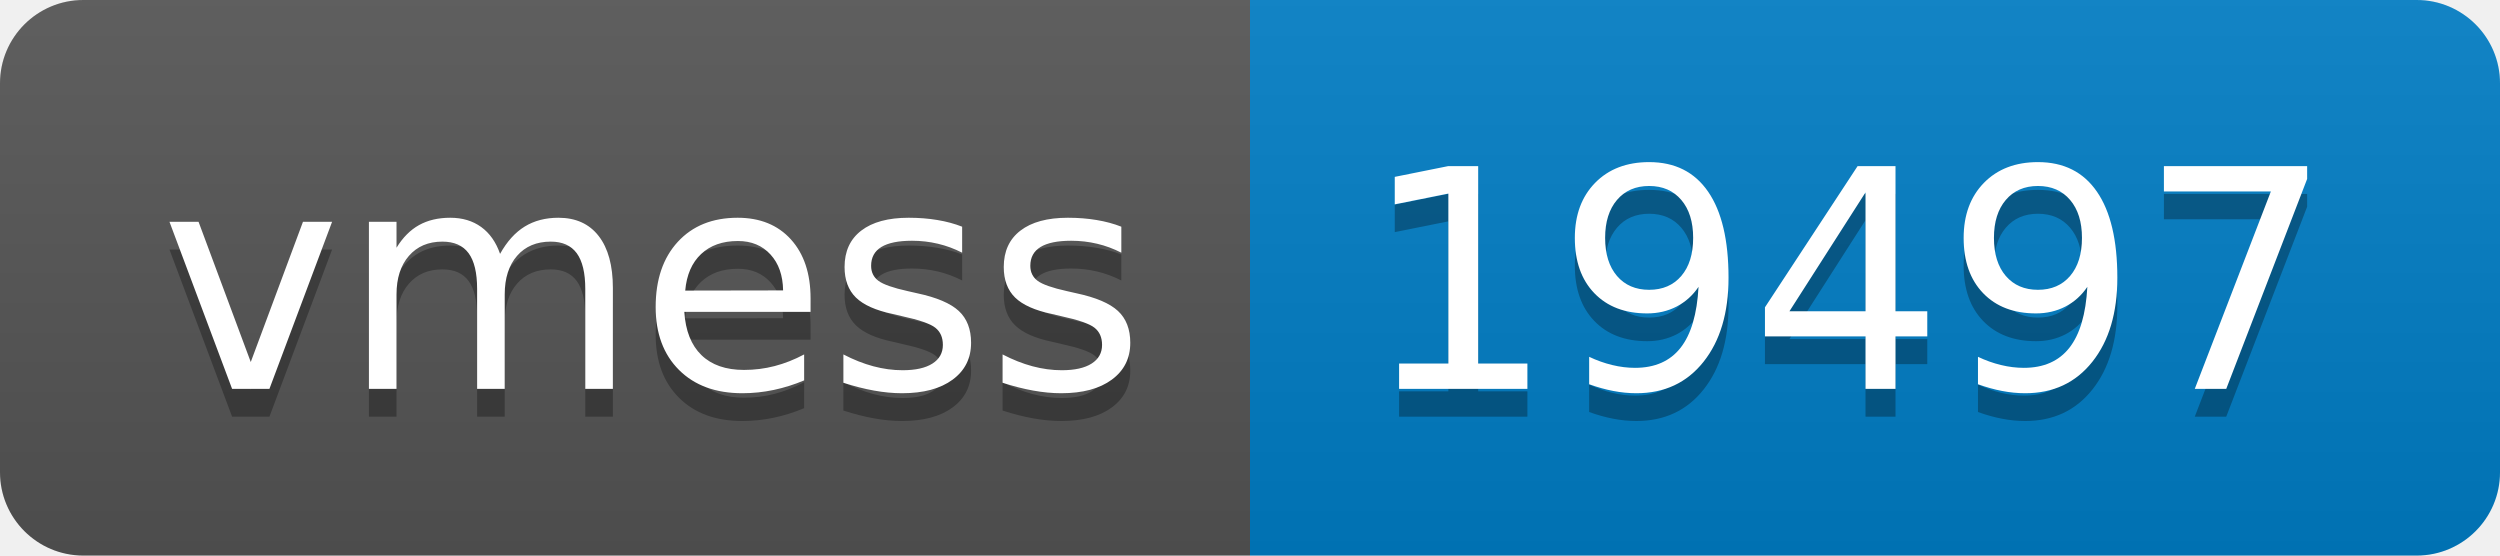
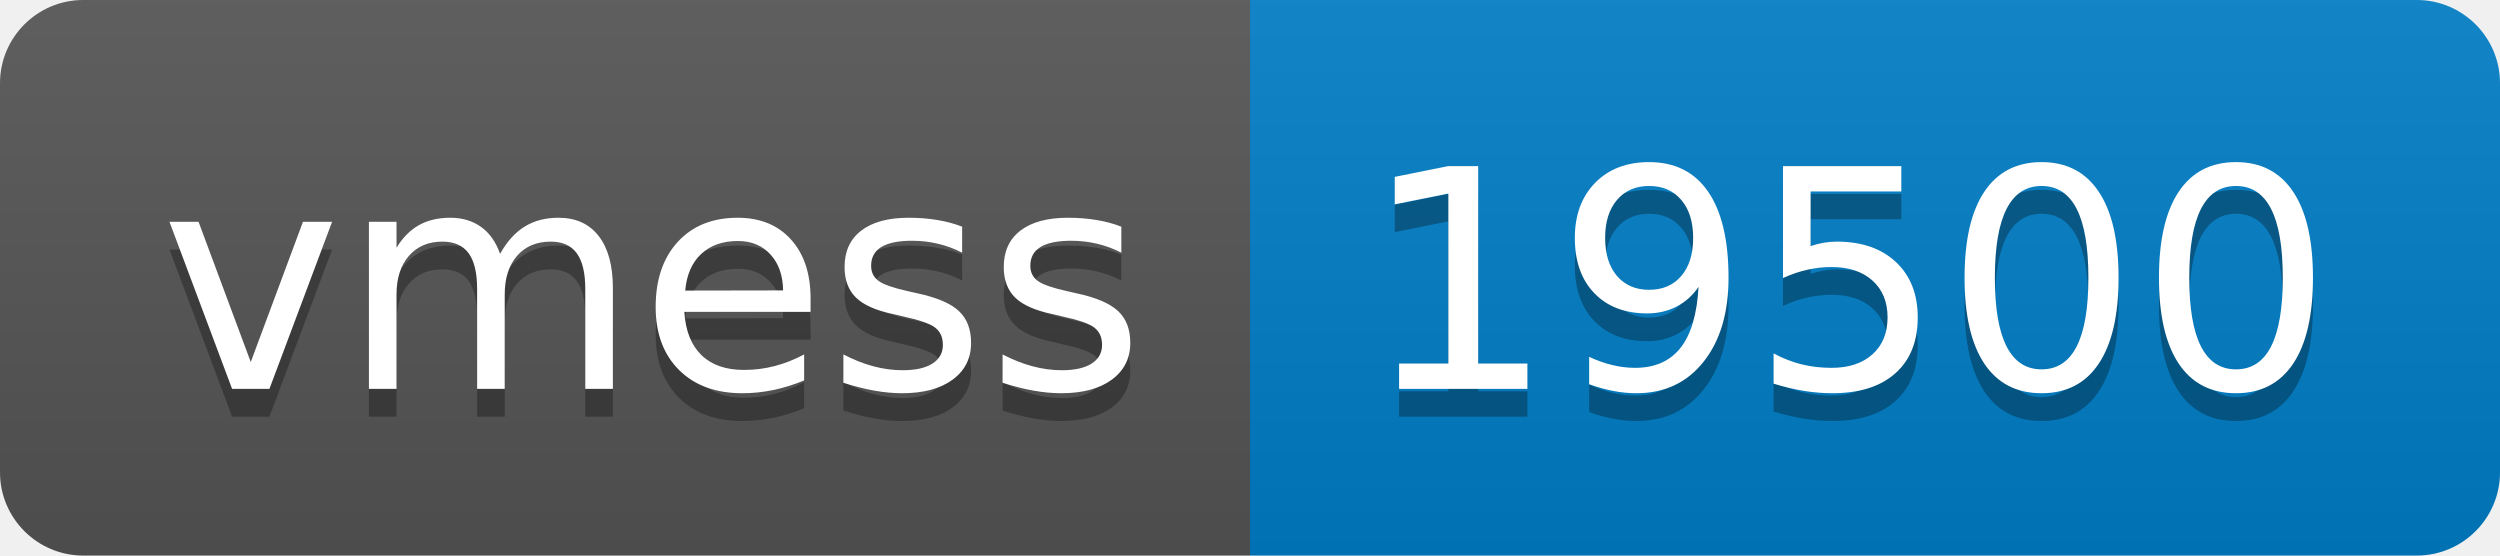
- <svg xmlns="http://www.w3.org/2000/svg" width="90" height="20" role="img" aria-label="vmess: 19497">
+ <svg xmlns="http://www.w3.org/2000/svg" width="90" height="20" role="img" aria-label="vmess: 19500">
  <linearGradient id="s" x2="0" y2="100%">
    <stop offset="0" stop-color="#bbb" stop-opacity=".1" />
    <stop offset="1" stop-opacity=".1" />
  </linearGradient>
  <clipPath id="r">
    <rect width="90" height="20" rx="3" fill="#fff" />
  </clipPath>
  <g clip-path="url(#r)">
    <rect width="45" height="20" fill="#555" />
    <rect x="45" width="45" height="20" fill="#007ec6" />
    <rect width="90" height="20" fill="url(#s)" />
  </g>
  <g fill="#fff" text-anchor="middle" font-family="Verdana,Geneva,DejaVu Sans,sans-serif" text-rendering="geometricPrecision" font-size="110">
    <text aria-hidden="true" x="235" y="150" fill="#010101" fill-opacity=".3" transform="scale(.1)" textLength="350">vmess</text>
    <text x="235" y="140" transform="scale(.1)" fill="#fff" textLength="350">vmess</text>
-     <text aria-hidden="true" x="665" y="150" fill="#010101" fill-opacity=".3" transform="scale(.1)" textLength="350">19497</text>
-     <text x="665" y="140" transform="scale(.1)" fill="#fff" textLength="350">19497</text>
+     <text aria-hidden="true" x="665" y="150" fill="#010101" fill-opacity=".3" transform="scale(.1)" textLength="350">19500</text>
+     <text x="665" y="140" transform="scale(.1)" fill="#fff" textLength="350">19500</text>
  </g>
</svg>
